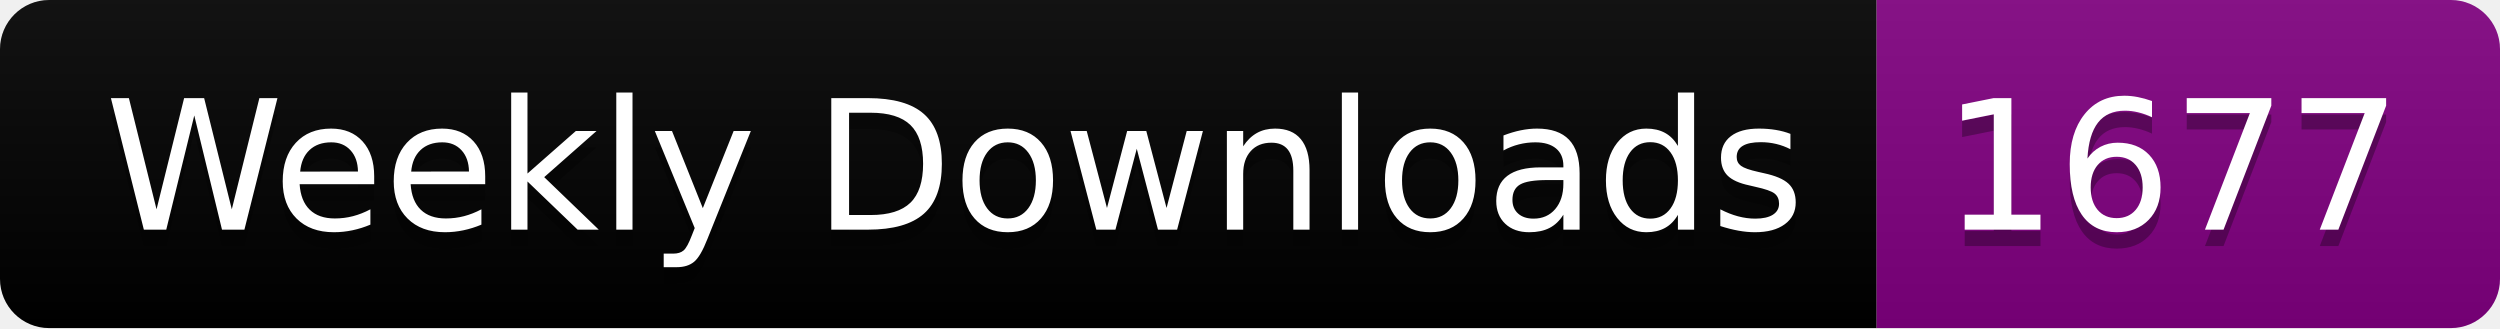
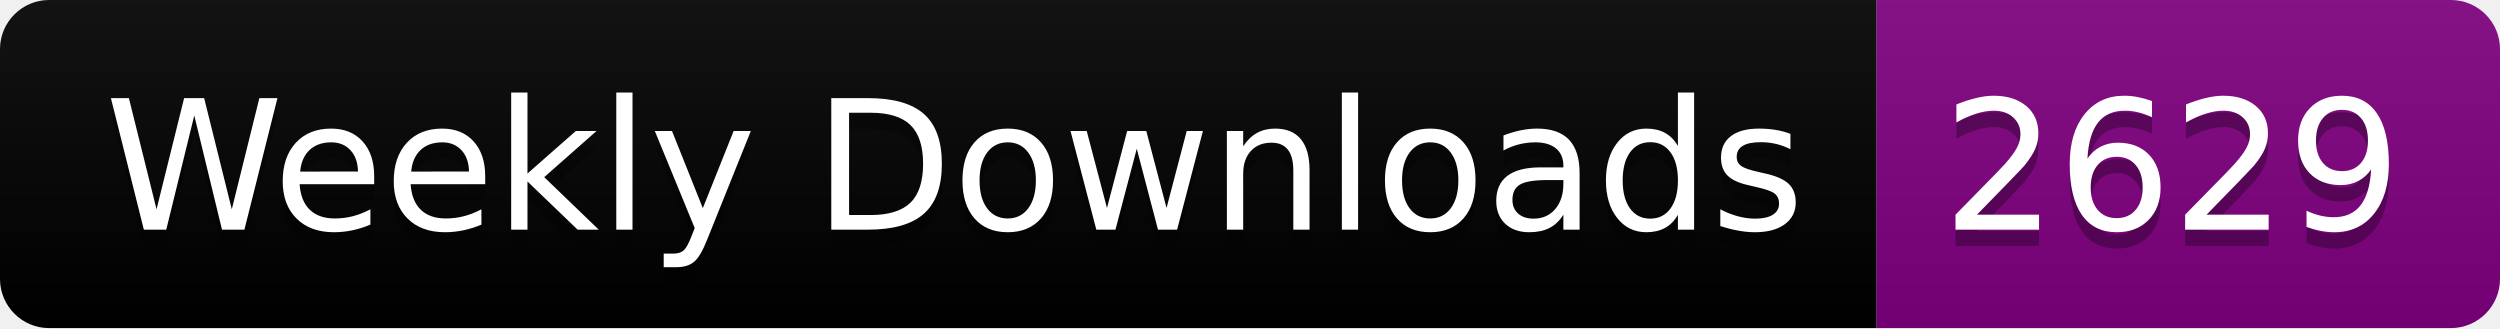
<svg xmlns="http://www.w3.org/2000/svg" width="152.4" height="20">
  <linearGradient id="smooth" x2="0" y2="100%">
    <stop offset="0" stop-color="#bbb" stop-opacity=".1" />
    <stop offset="1" stop-opacity=".1" />
  </linearGradient>
  <clipPath id="round">
    <rect width="152.4" height="20" rx="3" fill="#fff" />
  </clipPath>
  <g clip-path="url(#round)">
    <rect width="114.4" height="20" fill="black" />
    <rect x="114.4" width="38.0" height="20" fill="purple" />
    <rect width="152.4" height="20" fill="url(#smooth)" />
  </g>
  <g fill="#fff" text-anchor="middle" font-family="DejaVu Sans,Verdana,Geneva,sans-serif" font-size="110">
    <text x="582.0" y="150" fill="#010101" fill-opacity=".3" transform="scale(0.1)" textLength="1044.0" lengthAdjust="spacing">Weekly Downloads</text>
    <text x="582.0" y="140" transform="scale(0.1)" textLength="1044.0" lengthAdjust="spacing">Weekly Downloads</text>
-     <text x="1324.0" y="150" fill="#010101" fill-opacity=".3" transform="scale(0.1)" textLength="280.0" lengthAdjust="spacing">1677</text>
-     <text x="1324.0" y="140" transform="scale(0.1)" textLength="280.0" lengthAdjust="spacing">1677</text>
+     <text x="1324.0" y="150" fill="#010101" fill-opacity=".3" transform="scale(0.1)" textLength="280.0" lengthAdjust="spacing">2629</text>
+     <text x="1324.0" y="140" transform="scale(0.1)" textLength="280.0" lengthAdjust="spacing">2629</text>
  </g>
</svg>
